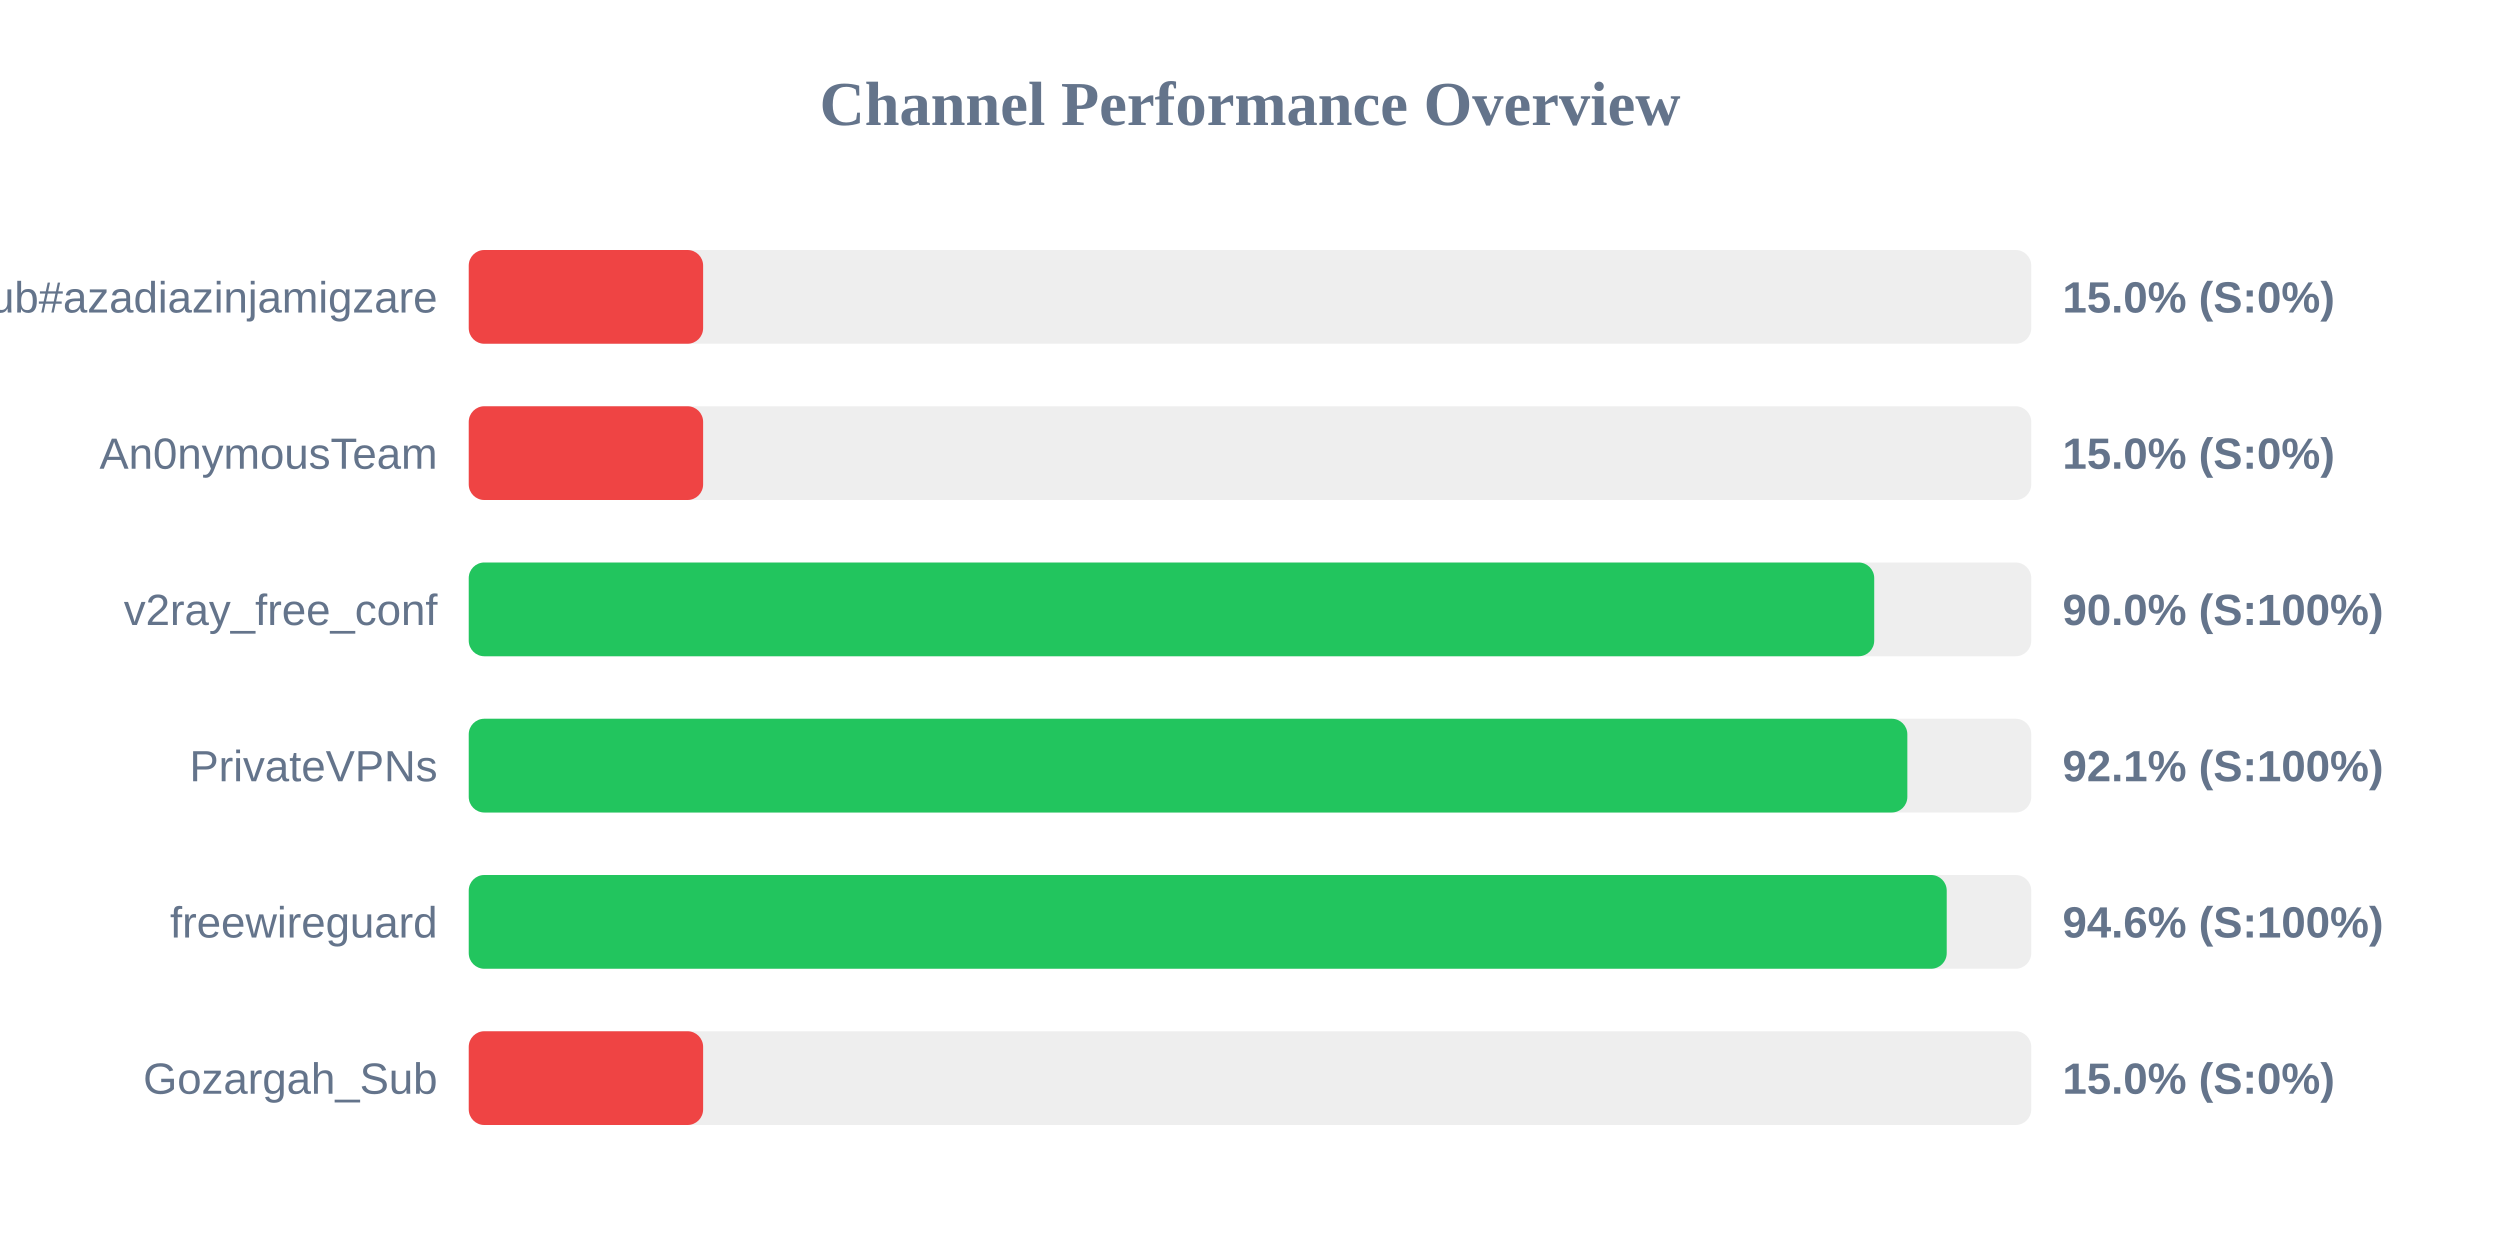
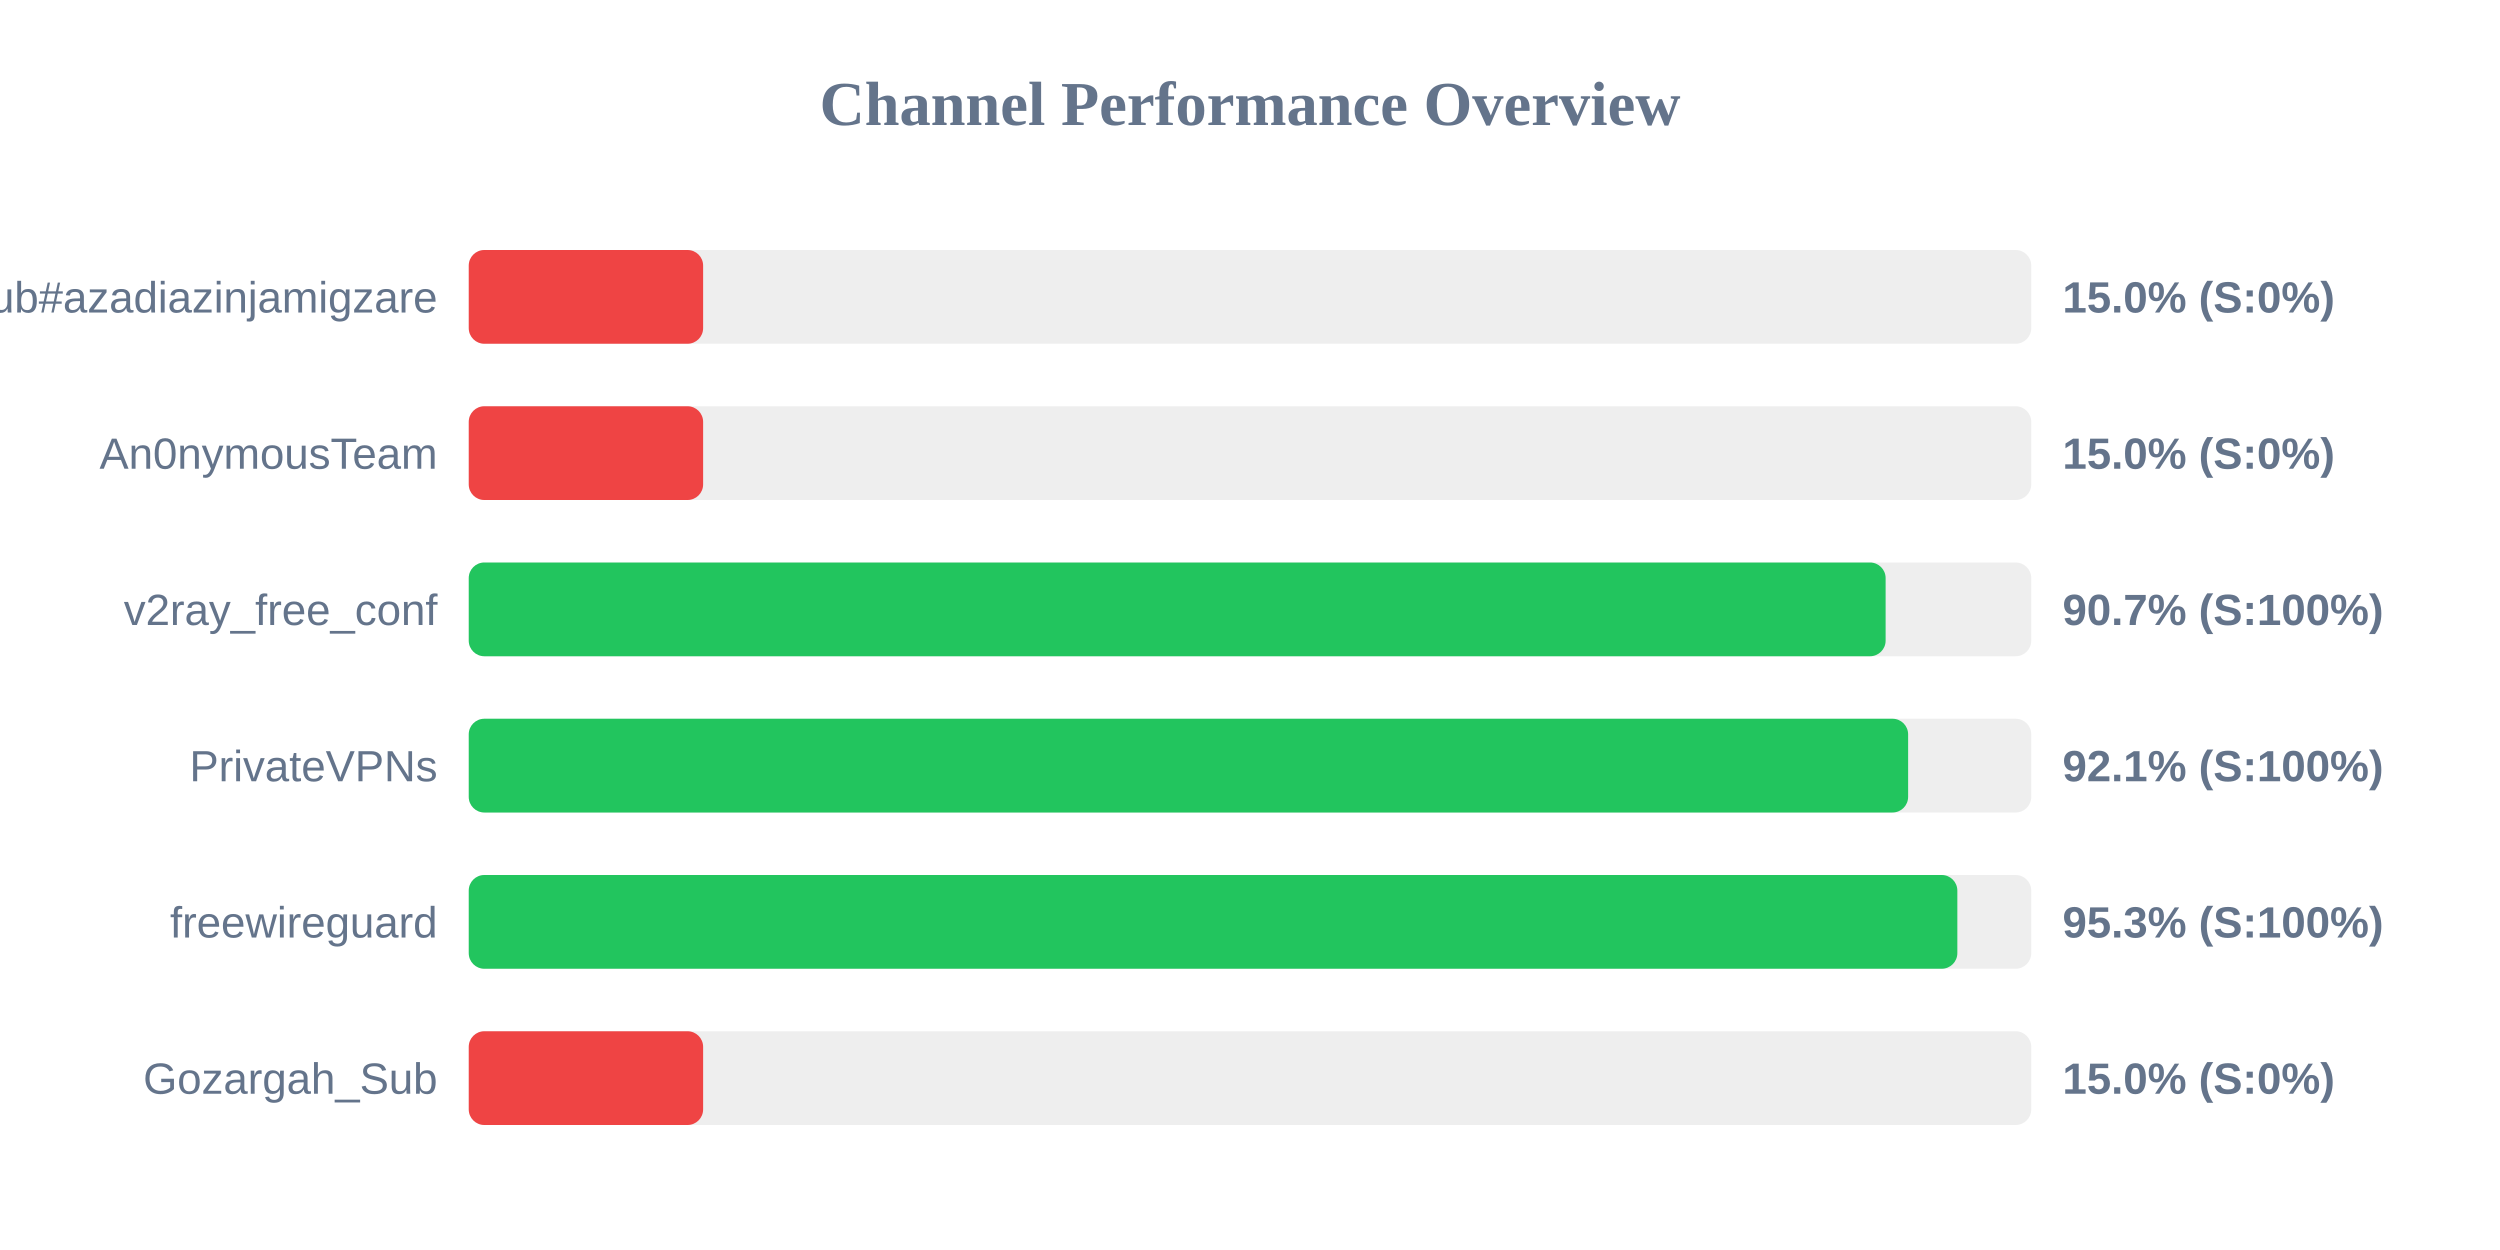
<svg xmlns="http://www.w3.org/2000/svg" width="800" height="400" version="1.1">
  <style>
        .row { font: 14px Arial; fill: #64748b; }
        .score { font: bold 14px Arial; fill: #64748b; }
    </style>
  <text x="400" y="40" text-anchor="middle" font-size="20px" font-weight="bold" fill="#64748b">Channel Performance Overview</text>
  <rect x="150" y="80" width="500" height="30" fill="#eee" rx="5" />
  <rect x="150" y="80" width="75.0" height="30" fill="#ef4444" rx="5" />
  <text x="140" y="100" text-anchor="end" class="row">Sub#azadiazinjamigzare</text>
  <text x="660" y="100" text-anchor="start" class="score">15.0% (S:0%)</text>
  <rect x="150" y="130" width="500" height="30" fill="#eee" rx="5" />
  <rect x="150" y="130" width="75.0" height="30" fill="#ef4444" rx="5" />
  <text x="140" y="150" text-anchor="end" class="row">An0nymousTeam</text>
  <text x="660" y="150" text-anchor="start" class="score">15.0% (S:0%)</text>
  <rect x="150" y="180" width="500" height="30" fill="#eee" rx="5" />
-   <rect x="150" y="180" width="449.75" height="30" fill="#22c55e" rx="5" />
+   <rect x="150" y="180" width="453.4" height="30" fill="#22c55e" rx="5" />
  <text x="140" y="200" text-anchor="end" class="row">v2ray_free_conf</text>
-   <text x="660" y="200" text-anchor="start" class="score">90.0% (S:100%)</text>
+   <text x="660" y="200" text-anchor="start" class="score">90.7% (S:100%)</text>
  <rect x="150" y="230" width="500" height="30" fill="#eee" rx="5" />
-   <rect x="150" y="230" width="460.35" height="30" fill="#22c55e" rx="5" />
+   <rect x="150" y="230" width="460.6" height="30" fill="#22c55e" rx="5" />
  <text x="140" y="250" text-anchor="end" class="row">PrivateVPNs</text>
  <text x="660" y="250" text-anchor="start" class="score">92.1% (S:100%)</text>
  <rect x="150" y="280" width="500" height="30" fill="#eee" rx="5" />
-   <rect x="150" y="280" width="472.95" height="30" fill="#22c55e" rx="5" />
+   <rect x="150" y="280" width="476.35" height="30" fill="#22c55e" rx="5" />
  <text x="140" y="300" text-anchor="end" class="row">freewireguard</text>
-   <text x="660" y="300" text-anchor="start" class="score">94.6% (S:100%)</text>
+   <text x="660" y="300" text-anchor="start" class="score">95.3% (S:100%)</text>
  <rect x="150" y="330" width="500" height="30" fill="#eee" rx="5" />
  <rect x="150" y="330" width="75.0" height="30" fill="#ef4444" rx="5" />
  <text x="140" y="350" text-anchor="end" class="row">Gozargah_Sub</text>
  <text x="660" y="350" text-anchor="start" class="score">15.0% (S:0%)</text>
</svg>
